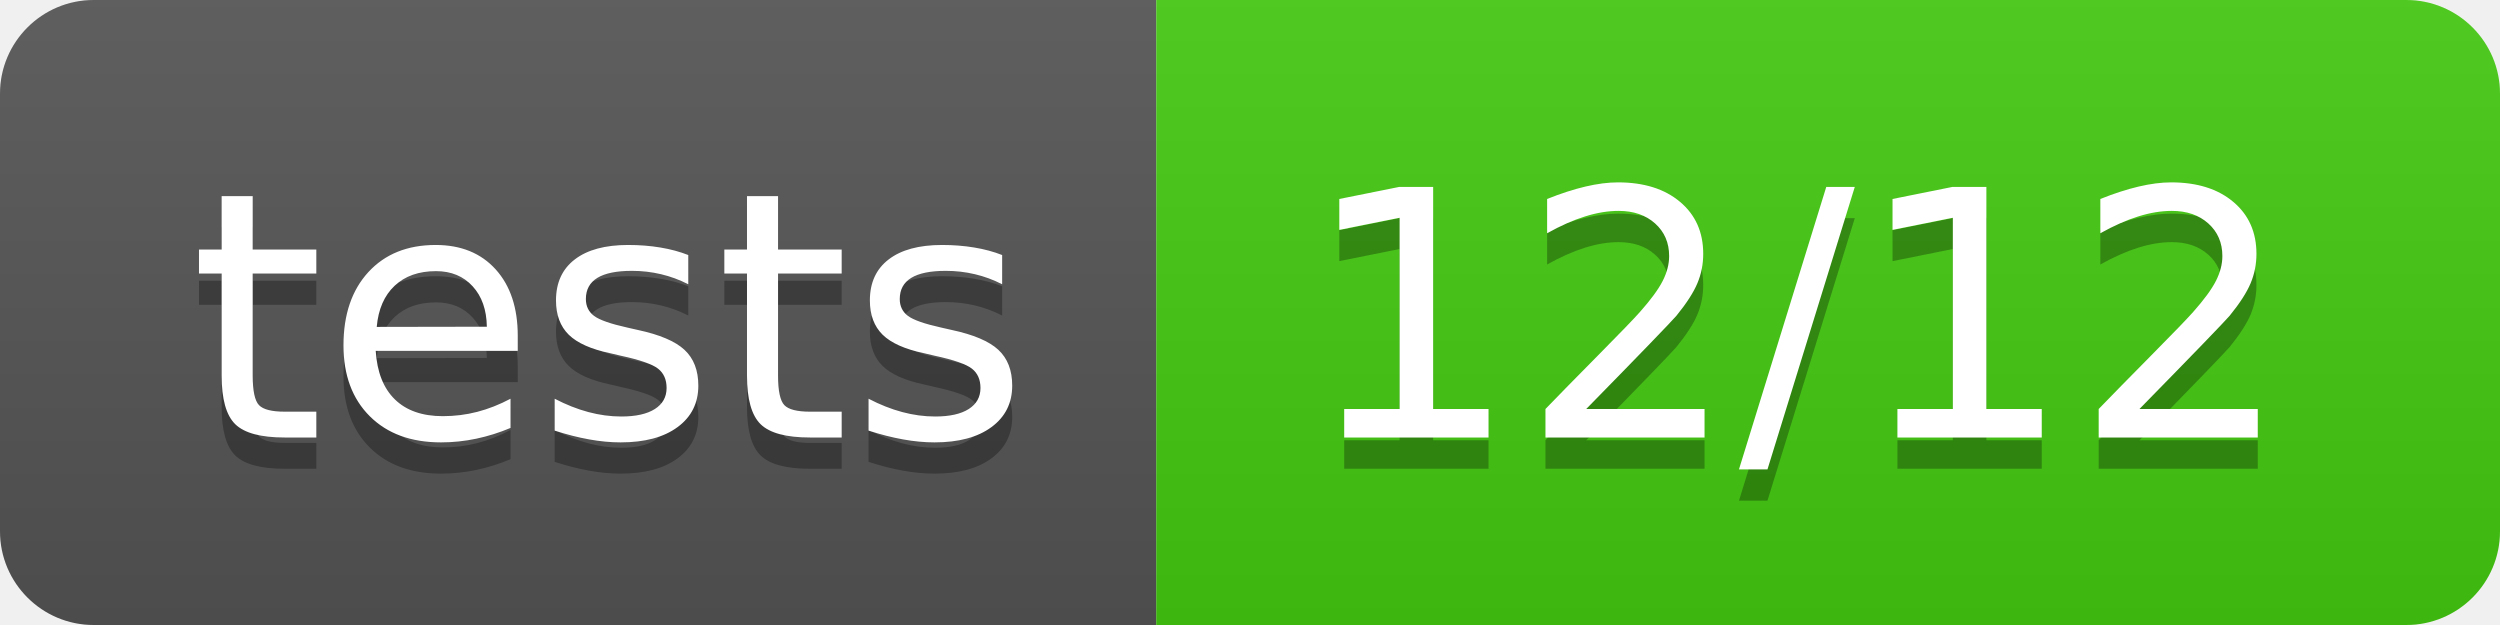
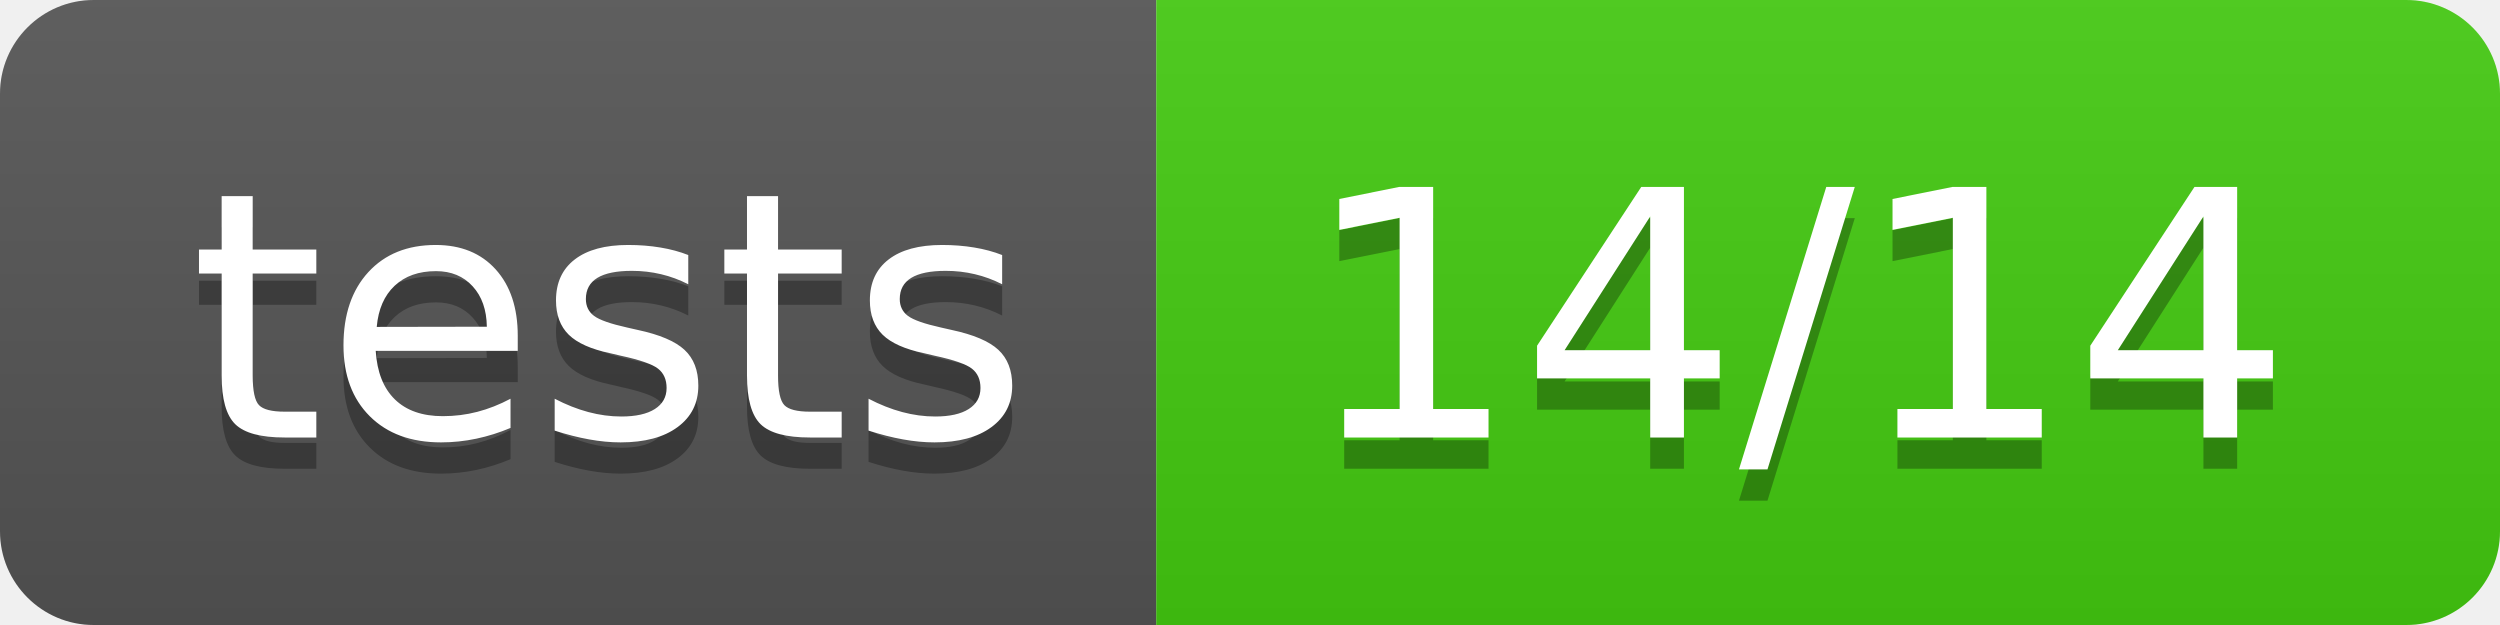
<svg xmlns="http://www.w3.org/2000/svg" width="80" height="20">
  <linearGradient id="b" x2="0" y2="100%">
    <stop offset="0" stop-color="#bbb" stop-opacity=".1" />
    <stop offset="1" stop-opacity=".1" />
  </linearGradient>
  <clipPath id="a">
    <rect width="80" height="20" rx="3" fill="#fff" />
  </clipPath>
  <g clip-path="url(#a)">
    <path fill="#555" d="M0 0h37v20H0z" />
    <path fill="#4c1" d="M37 0h43v20H37z" />
    <path fill="url(#b)" d="M0 0h80v20H0z" />
  </g>
  <g fill="#fff" text-anchor="middle" font-family="DejaVu Sans,Verdana,Geneva,sans-serif" font-size="110">
    <text x="195" y="150" fill="#010101" fill-opacity=".3" transform="scale(.1)" textLength="270">tests</text>
    <text x="195" y="140" transform="scale(.1)" textLength="270">tests</text>
-     <text x="575" y="150" fill="#010101" fill-opacity=".3" transform="scale(.1)" textLength="330">12/12</text>
-     <text x="575" y="140" transform="scale(.1)" textLength="330">12/12</text>
+     <text x="575" y="150" fill="#010101" fill-opacity=".3" transform="scale(.1)" textLength="330">14/14</text>
+     <text x="575" y="140" transform="scale(.1)" textLength="330">14/14</text>
  </g>
</svg>
